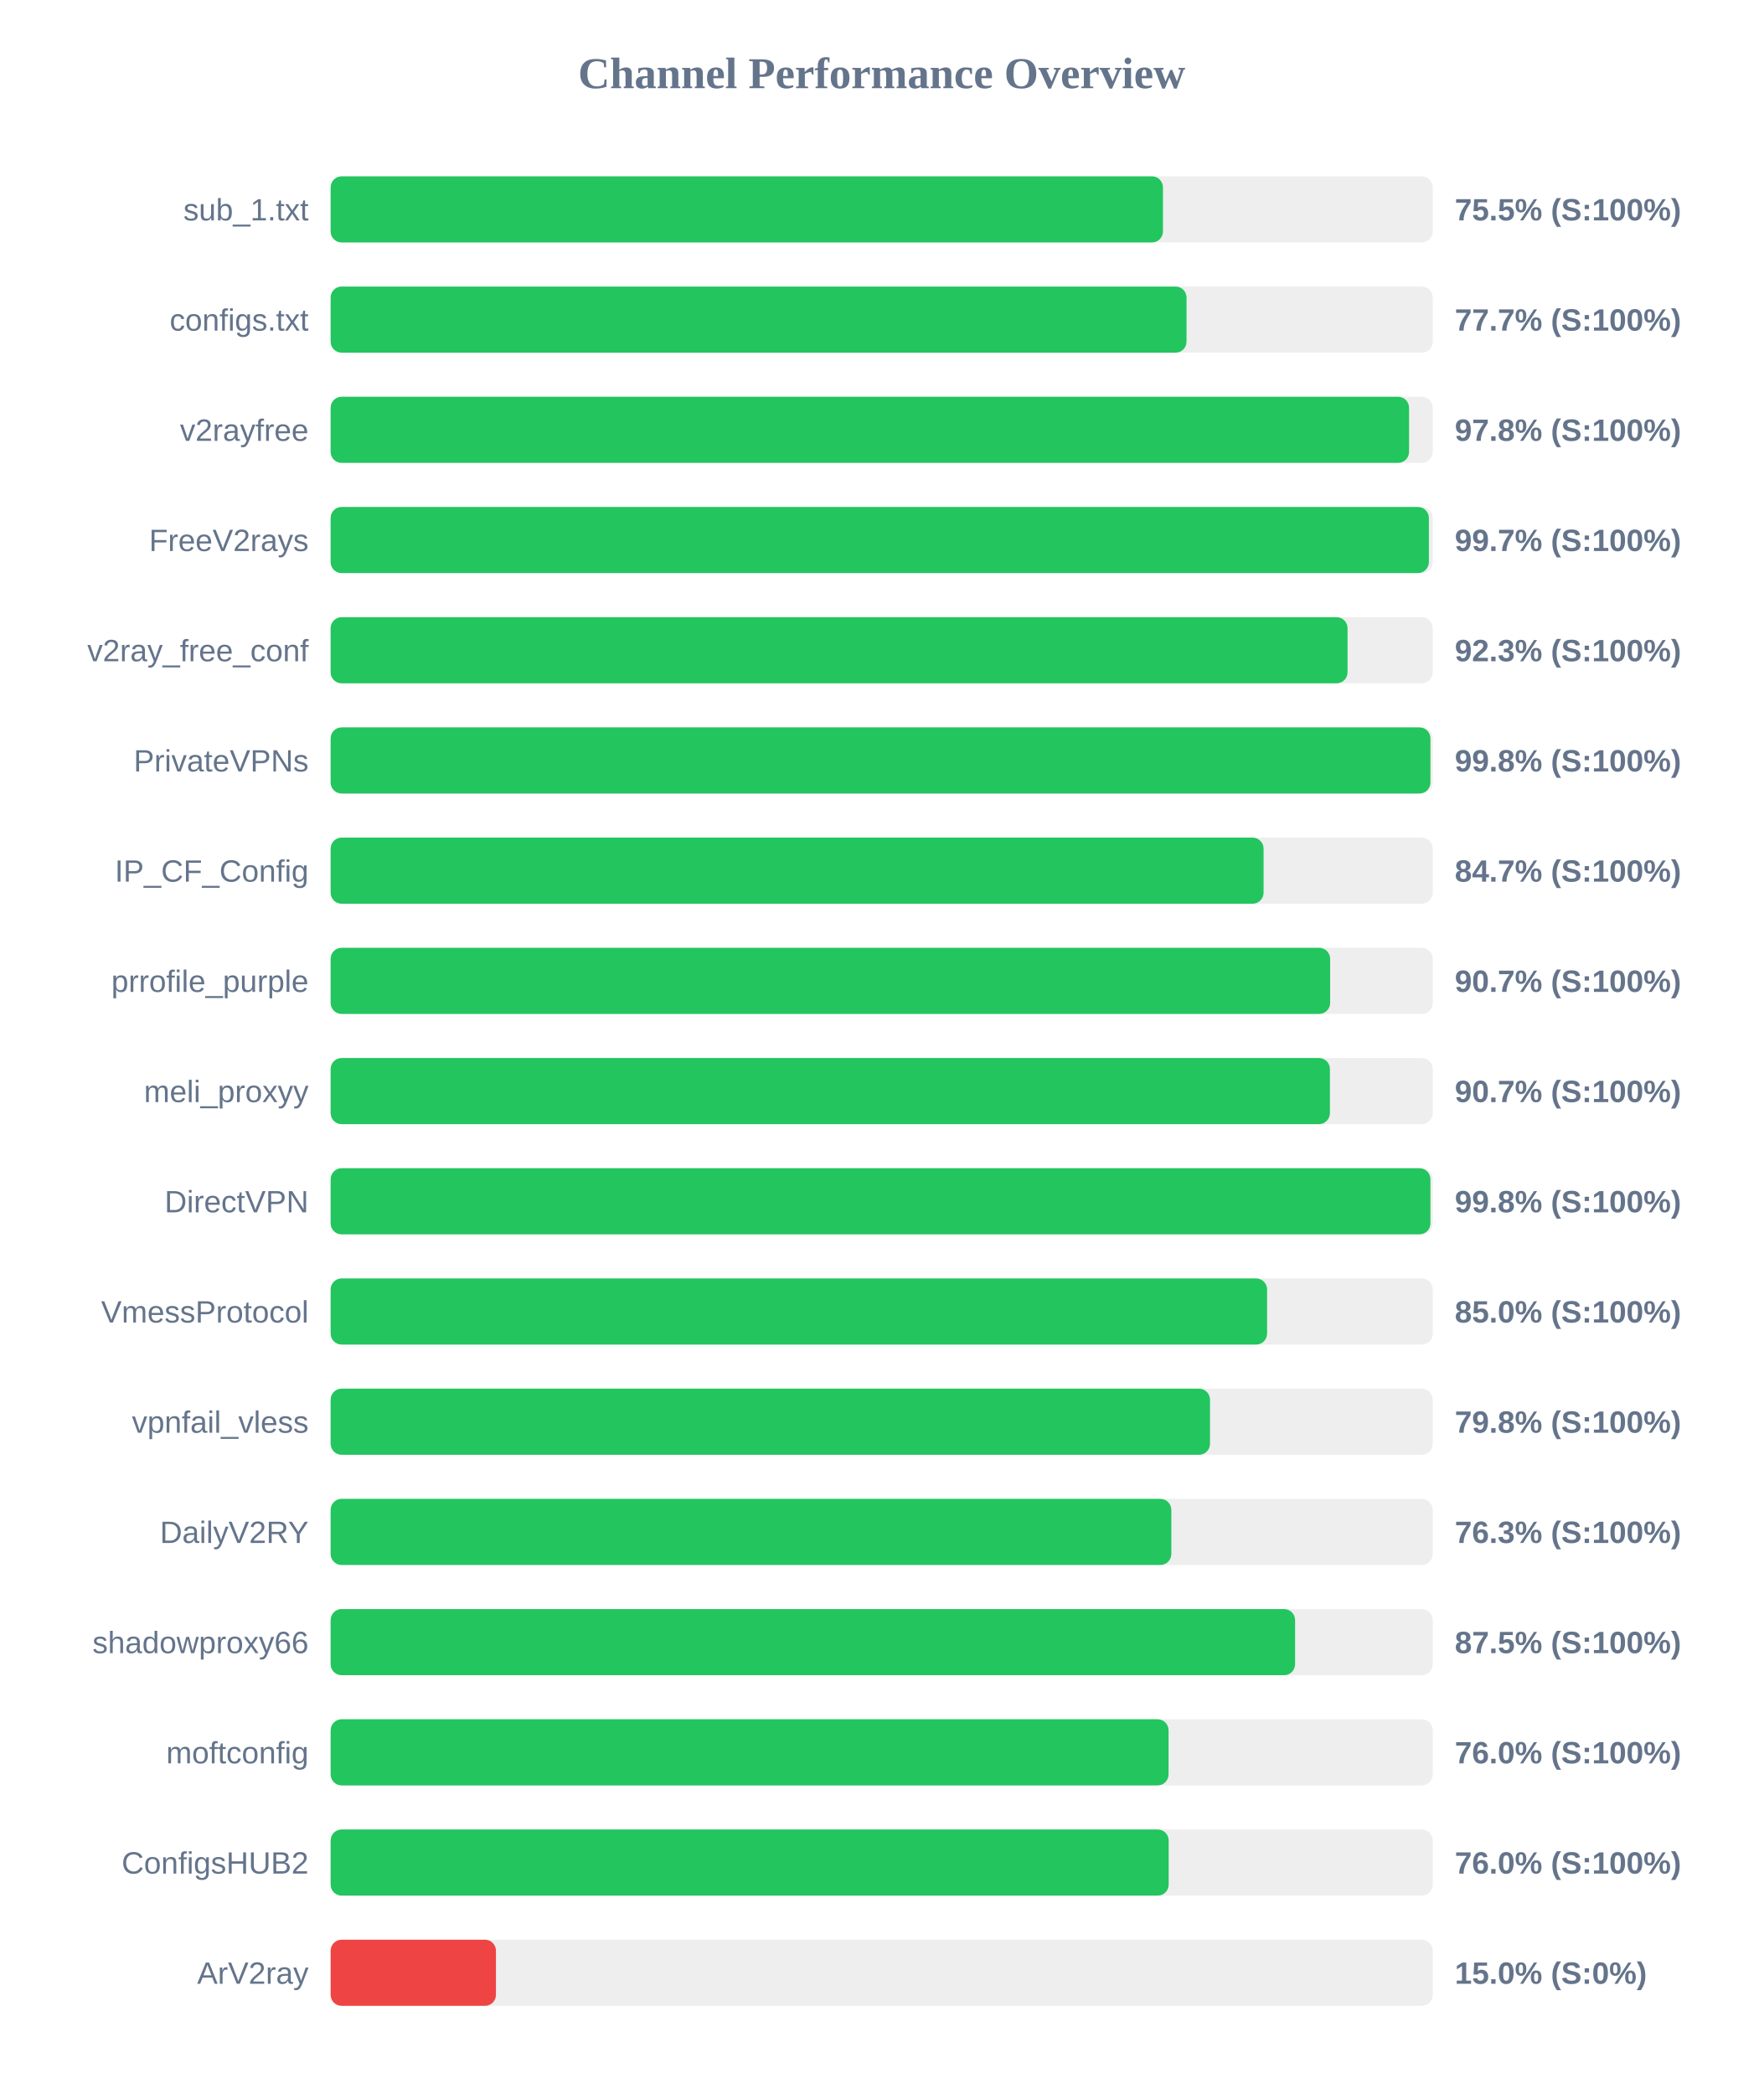
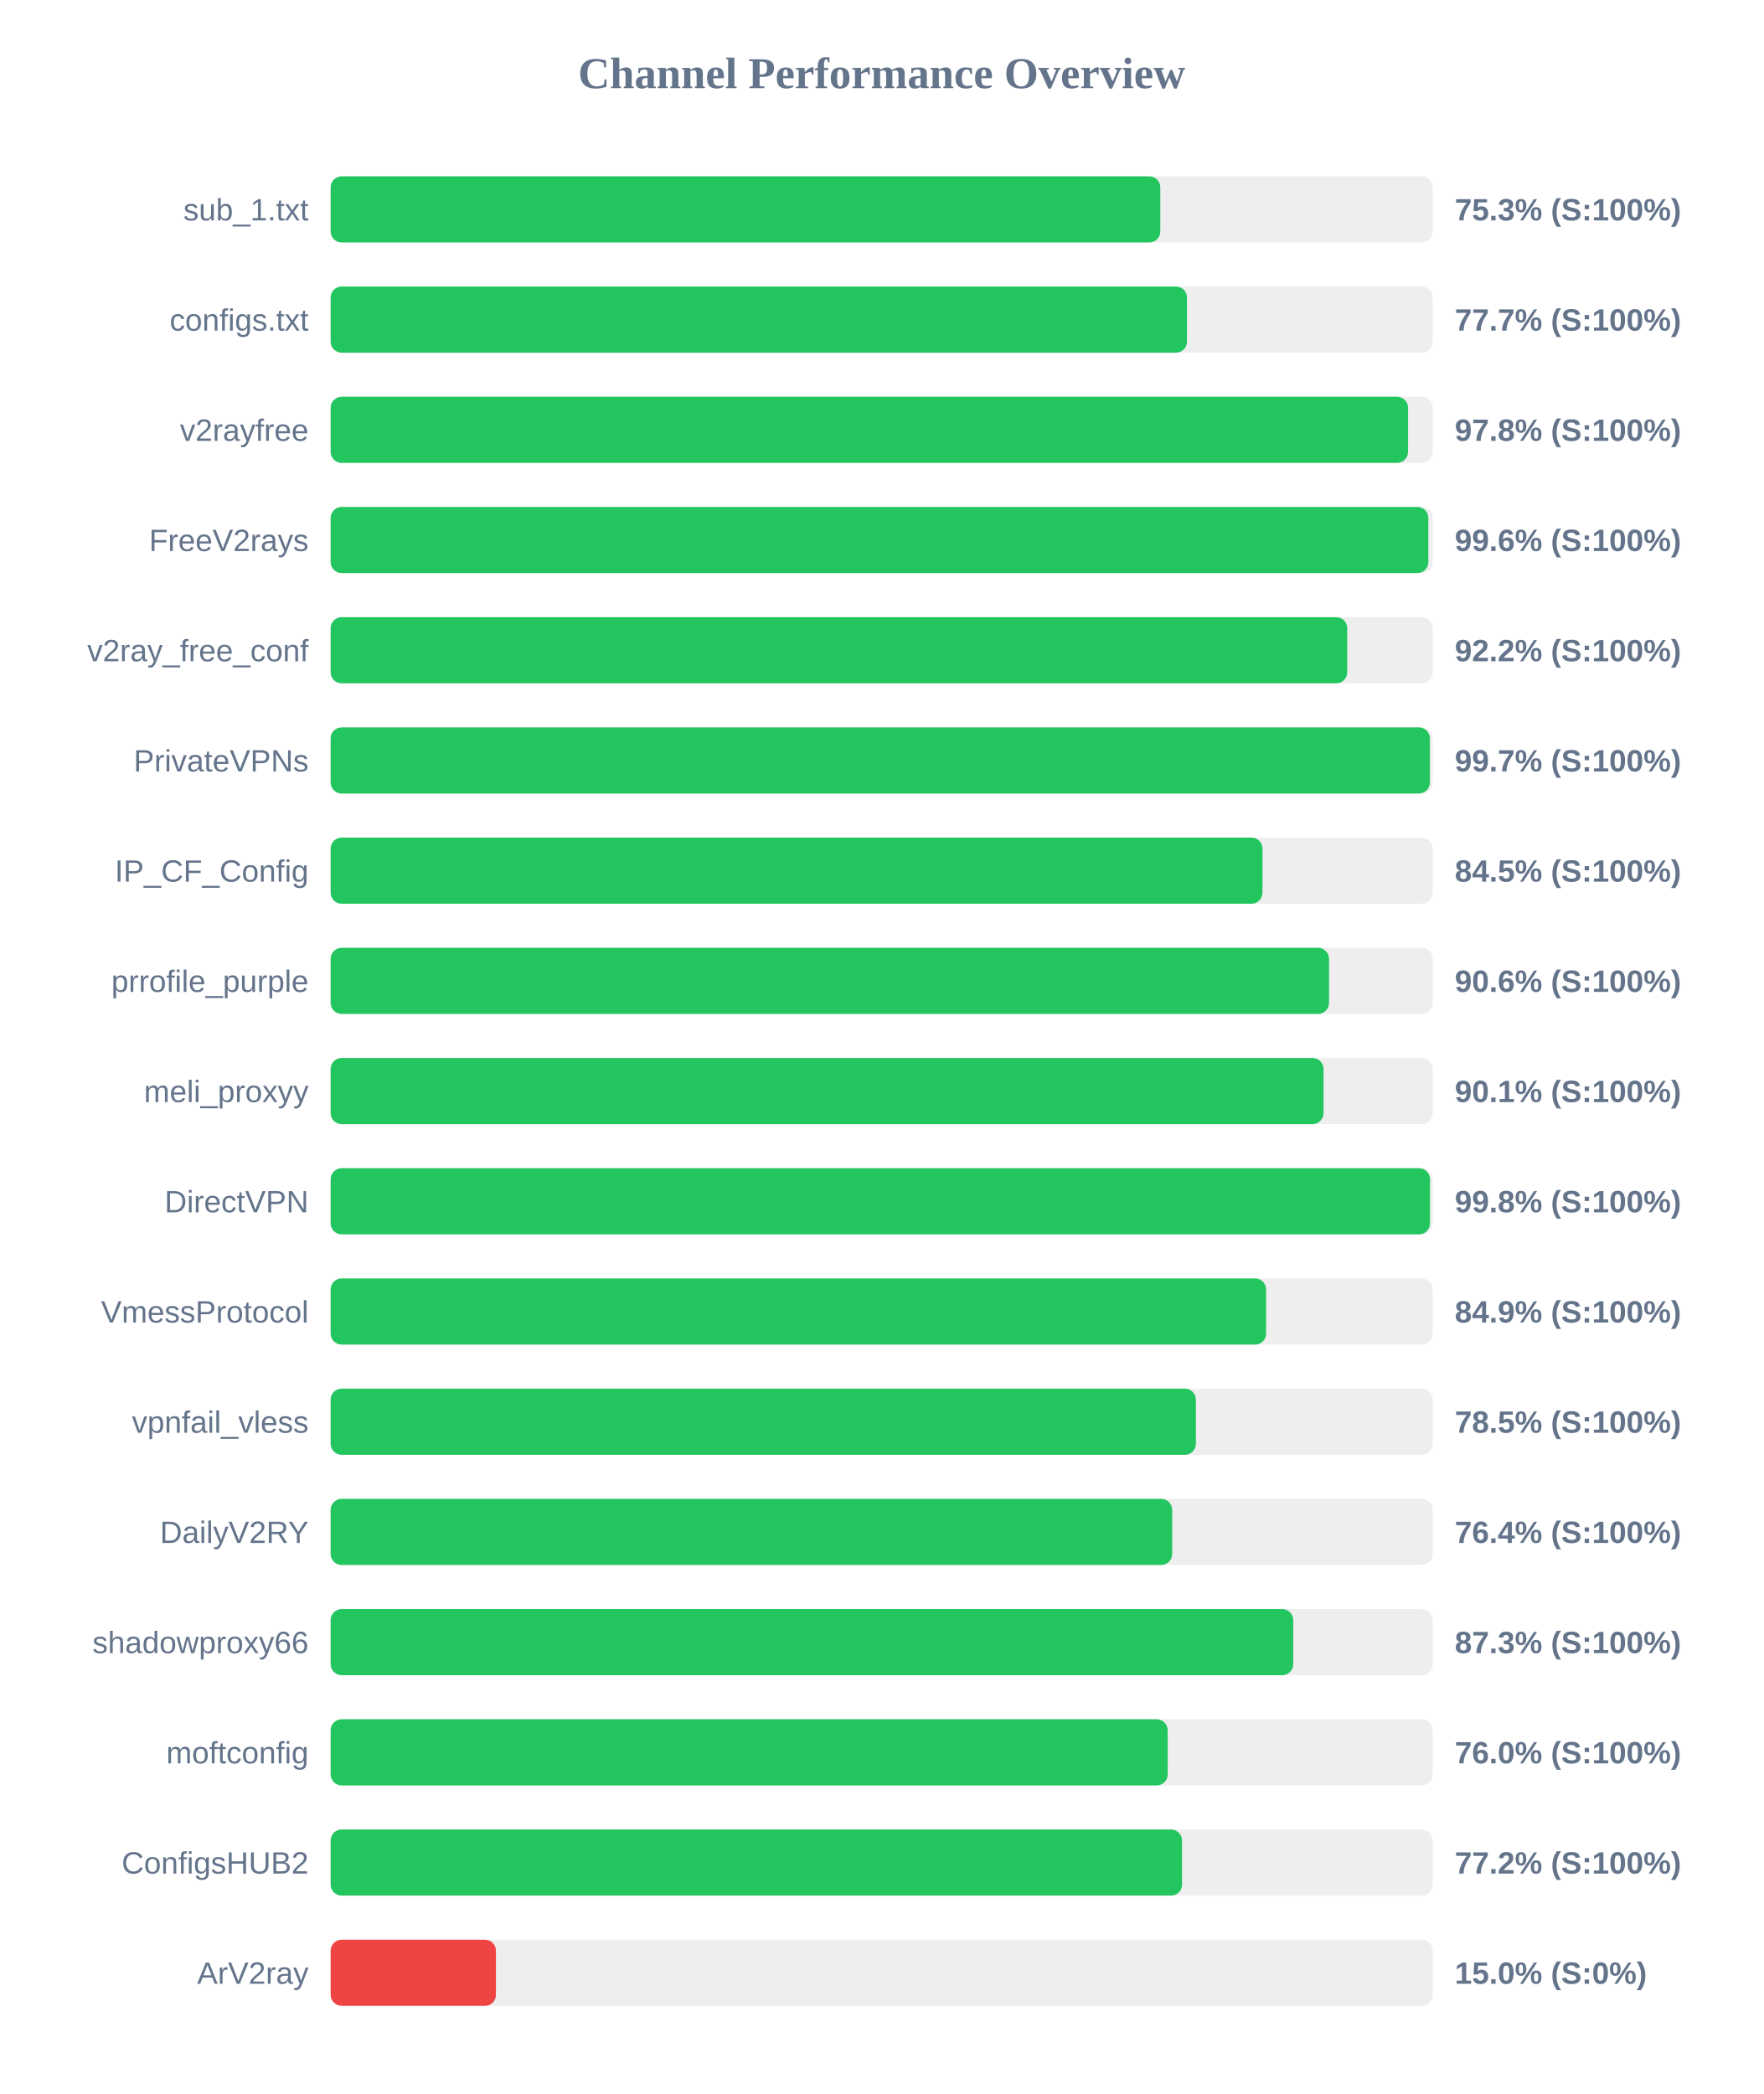
<svg xmlns="http://www.w3.org/2000/svg" width="800" height="950" version="1.1">
  <style>
        .row { font: 14px Arial; fill: #64748b; }
        .score { font: bold 14px Arial; fill: #64748b; }
    </style>
  <text x="400" y="40" text-anchor="middle" font-size="20px" font-weight="bold" fill="#64748b">Channel Performance Overview</text>
  <rect x="150" y="80" width="500" height="30" fill="#eee" rx="5" />
-   <rect x="150" y="80" width="377.6" height="30" fill="#22c55e" rx="5" />
+   <rect x="150" y="80" width="376.4" height="30" fill="#22c55e" rx="5" />
  <text x="140" y="100" text-anchor="end" class="row">sub_1.txt</text>
-   <text x="660" y="100" text-anchor="start" class="score">75.5% (S:100%)</text>
+   <text x="660" y="100" text-anchor="start" class="score">75.3% (S:100%)</text>
  <rect x="150" y="130" width="500" height="30" fill="#eee" rx="5" />
-   <rect x="150" y="130" width="388.3" height="30" fill="#22c55e" rx="5" />
+   <rect x="150" y="130" width="388.5" height="30" fill="#22c55e" rx="5" />
  <text x="140" y="150" text-anchor="end" class="row">configs.txt</text>
  <text x="660" y="150" text-anchor="start" class="score">77.7% (S:100%)</text>
  <rect x="150" y="180" width="500" height="30" fill="#eee" rx="5" />
-   <rect x="150" y="180" width="489.25" height="30" fill="#22c55e" rx="5" />
+   <rect x="150" y="180" width="488.8" height="30" fill="#22c55e" rx="5" />
  <text x="140" y="200" text-anchor="end" class="row">v2rayfree</text>
  <text x="660" y="200" text-anchor="start" class="score">97.8% (S:100%)</text>
  <rect x="150" y="230" width="500" height="30" fill="#eee" rx="5" />
-   <rect x="150" y="230" width="498.25" height="30" fill="#22c55e" rx="5" />
+   <rect x="150" y="230" width="498.0" height="30" fill="#22c55e" rx="5" />
  <text x="140" y="250" text-anchor="end" class="row">FreeV2rays</text>
-   <text x="660" y="250" text-anchor="start" class="score">99.7% (S:100%)</text>
+   <text x="660" y="250" text-anchor="start" class="score">99.6% (S:100%)</text>
  <rect x="150" y="280" width="500" height="30" fill="#eee" rx="5" />
-   <rect x="150" y="280" width="461.35" height="30" fill="#22c55e" rx="5" />
+   <rect x="150" y="280" width="461.2" height="30" fill="#22c55e" rx="5" />
  <text x="140" y="300" text-anchor="end" class="row">v2ray_free_conf</text>
-   <text x="660" y="300" text-anchor="start" class="score">92.3% (S:100%)</text>
+   <text x="660" y="300" text-anchor="start" class="score">92.2% (S:100%)</text>
  <rect x="150" y="330" width="500" height="30" fill="#eee" rx="5" />
-   <rect x="150" y="330" width="498.95" height="30" fill="#22c55e" rx="5" />
+   <rect x="150" y="330" width="498.7" height="30" fill="#22c55e" rx="5" />
  <text x="140" y="350" text-anchor="end" class="row">PrivateVPNs</text>
-   <text x="660" y="350" text-anchor="start" class="score">99.8% (S:100%)</text>
+   <text x="660" y="350" text-anchor="start" class="score">99.7% (S:100%)</text>
  <rect x="150" y="380" width="500" height="30" fill="#eee" rx="5" />
-   <rect x="150" y="380" width="423.25" height="30" fill="#22c55e" rx="5" />
+   <rect x="150" y="380" width="422.75" height="30" fill="#22c55e" rx="5" />
  <text x="140" y="400" text-anchor="end" class="row">IP_CF_Config</text>
-   <text x="660" y="400" text-anchor="start" class="score">84.7% (S:100%)</text>
+   <text x="660" y="400" text-anchor="start" class="score">84.5% (S:100%)</text>
  <rect x="150" y="430" width="500" height="30" fill="#eee" rx="5" />
-   <rect x="150" y="430" width="453.45" height="30" fill="#22c55e" rx="5" />
+   <rect x="150" y="430" width="452.95" height="30" fill="#22c55e" rx="5" />
  <text x="140" y="450" text-anchor="end" class="row">prrofile_purple</text>
-   <text x="660" y="450" text-anchor="start" class="score">90.7% (S:100%)</text>
+   <text x="660" y="450" text-anchor="start" class="score">90.6% (S:100%)</text>
  <rect x="150" y="480" width="500" height="30" fill="#eee" rx="5" />
-   <rect x="150" y="480" width="453.35" height="30" fill="#22c55e" rx="5" />
+   <rect x="150" y="480" width="450.45" height="30" fill="#22c55e" rx="5" />
  <text x="140" y="500" text-anchor="end" class="row">meli_proxyy</text>
-   <text x="660" y="500" text-anchor="start" class="score">90.7% (S:100%)</text>
+   <text x="660" y="500" text-anchor="start" class="score">90.1% (S:100%)</text>
  <rect x="150" y="530" width="500" height="30" fill="#eee" rx="5" />
-   <rect x="150" y="530" width="498.95" height="30" fill="#22c55e" rx="5" />
+   <rect x="150" y="530" width="498.75" height="30" fill="#22c55e" rx="5" />
  <text x="140" y="550" text-anchor="end" class="row">DirectVPN</text>
  <text x="660" y="550" text-anchor="start" class="score">99.8% (S:100%)</text>
  <rect x="150" y="580" width="500" height="30" fill="#eee" rx="5" />
-   <rect x="150" y="580" width="424.85" height="30" fill="#22c55e" rx="5" />
+   <rect x="150" y="580" width="424.4" height="30" fill="#22c55e" rx="5" />
  <text x="140" y="600" text-anchor="end" class="row">VmessProtocol</text>
-   <text x="660" y="600" text-anchor="start" class="score">85.0% (S:100%)</text>
+   <text x="660" y="600" text-anchor="start" class="score">84.9% (S:100%)</text>
  <rect x="150" y="630" width="500" height="30" fill="#eee" rx="5" />
-   <rect x="150" y="630" width="398.95" height="30" fill="#22c55e" rx="5" />
+   <rect x="150" y="630" width="392.55" height="30" fill="#22c55e" rx="5" />
  <text x="140" y="650" text-anchor="end" class="row">vpnfail_vless</text>
-   <text x="660" y="650" text-anchor="start" class="score">79.8% (S:100%)</text>
+   <text x="660" y="650" text-anchor="start" class="score">78.5% (S:100%)</text>
  <rect x="150" y="680" width="500" height="30" fill="#eee" rx="5" />
-   <rect x="150" y="680" width="381.4" height="30" fill="#22c55e" rx="5" />
+   <rect x="150" y="680" width="381.8" height="30" fill="#22c55e" rx="5" />
  <text x="140" y="700" text-anchor="end" class="row">DailyV2RY</text>
-   <text x="660" y="700" text-anchor="start" class="score">76.3% (S:100%)</text>
+   <text x="660" y="700" text-anchor="start" class="score">76.4% (S:100%)</text>
  <rect x="150" y="730" width="500" height="30" fill="#eee" rx="5" />
-   <rect x="150" y="730" width="437.55" height="30" fill="#22c55e" rx="5" />
+   <rect x="150" y="730" width="436.7" height="30" fill="#22c55e" rx="5" />
  <text x="140" y="750" text-anchor="end" class="row">shadowproxy66</text>
-   <text x="660" y="750" text-anchor="start" class="score">87.5% (S:100%)</text>
+   <text x="660" y="750" text-anchor="start" class="score">87.3% (S:100%)</text>
  <rect x="150" y="780" width="500" height="30" fill="#eee" rx="5" />
-   <rect x="150" y="780" width="380.15" height="30" fill="#22c55e" rx="5" />
+   <rect x="150" y="780" width="379.75" height="30" fill="#22c55e" rx="5" />
  <text x="140" y="800" text-anchor="end" class="row">moftconfig</text>
  <text x="660" y="800" text-anchor="start" class="score">76.0% (S:100%)</text>
  <rect x="150" y="830" width="500" height="30" fill="#eee" rx="5" />
-   <rect x="150" y="830" width="380.2" height="30" fill="#22c55e" rx="5" />
+   <rect x="150" y="830" width="386.25" height="30" fill="#22c55e" rx="5" />
  <text x="140" y="850" text-anchor="end" class="row">ConfigsHUB2</text>
-   <text x="660" y="850" text-anchor="start" class="score">76.0% (S:100%)</text>
+   <text x="660" y="850" text-anchor="start" class="score">77.2% (S:100%)</text>
  <rect x="150" y="880" width="500" height="30" fill="#eee" rx="5" />
  <rect x="150" y="880" width="75.0" height="30" fill="#ef4444" rx="5" />
  <text x="140" y="900" text-anchor="end" class="row">ArV2ray</text>
  <text x="660" y="900" text-anchor="start" class="score">15.0% (S:0%)</text>
</svg>
